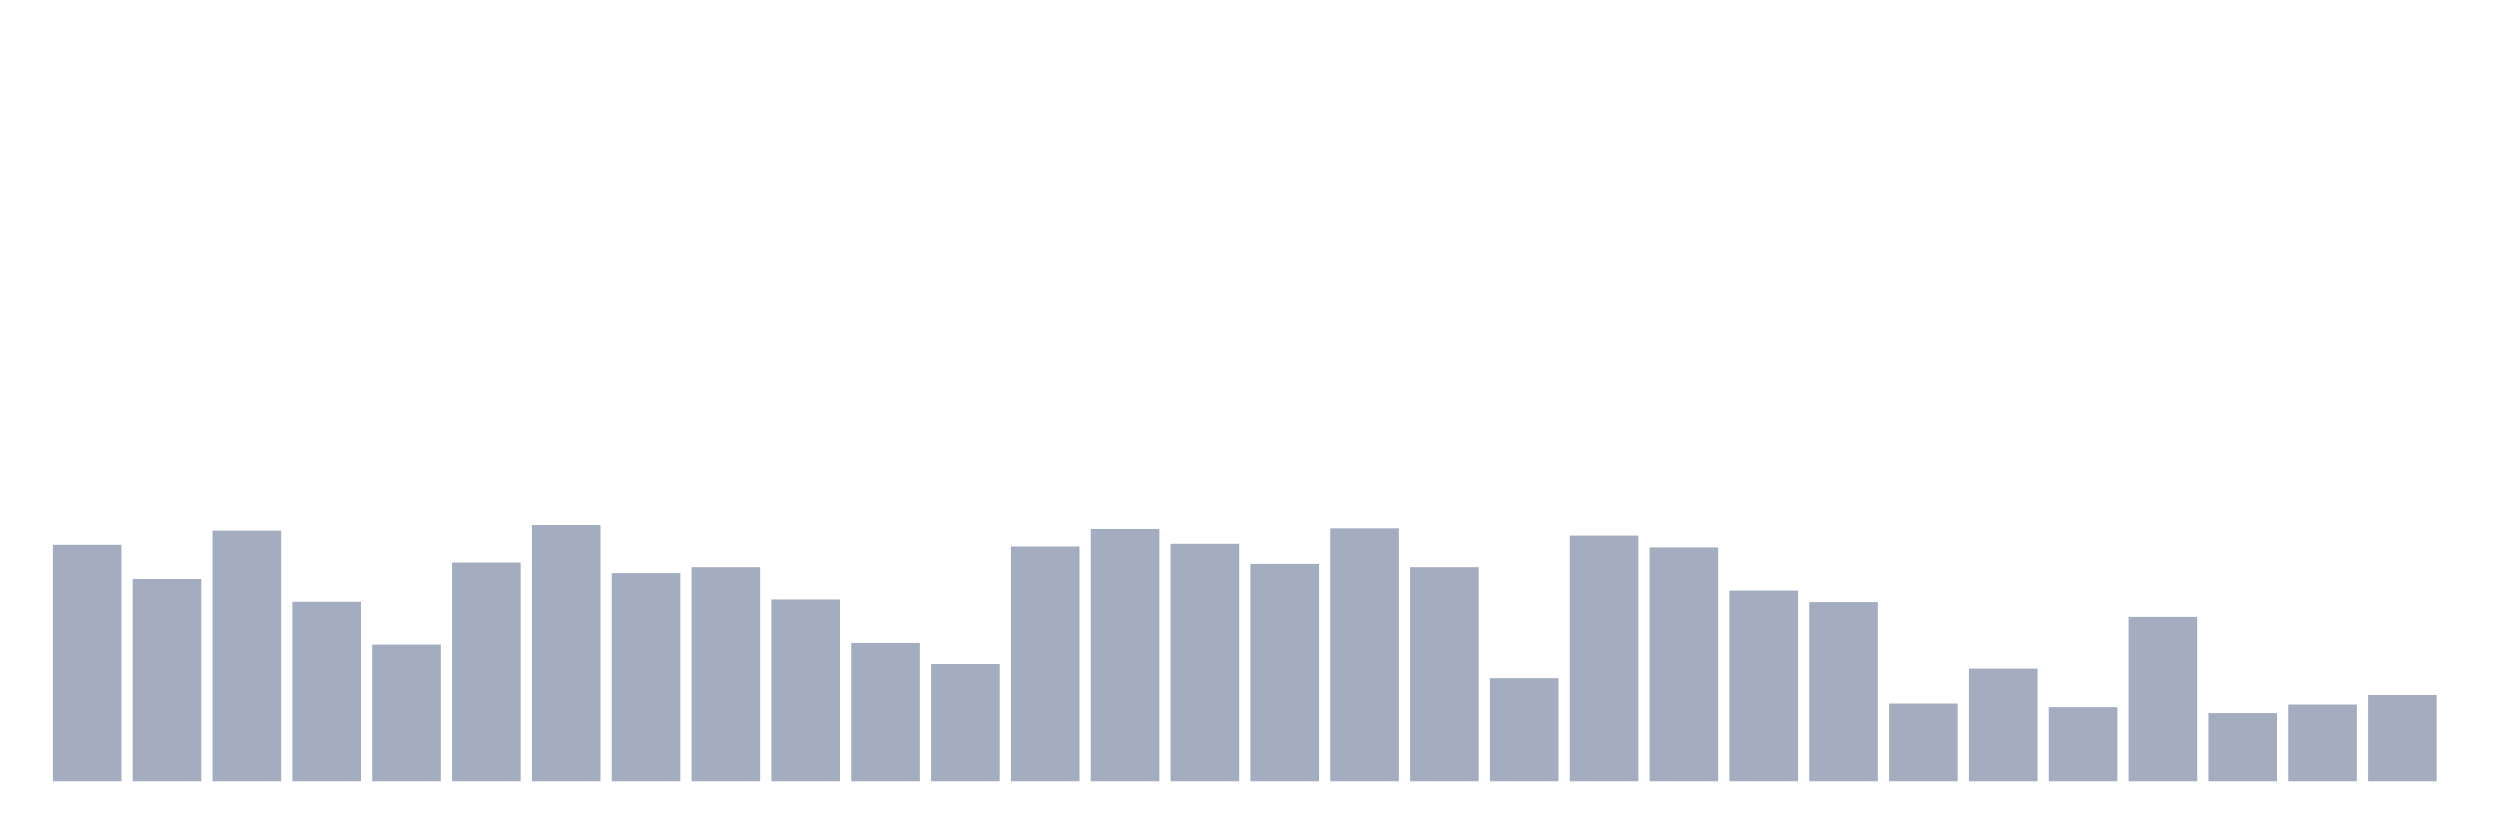
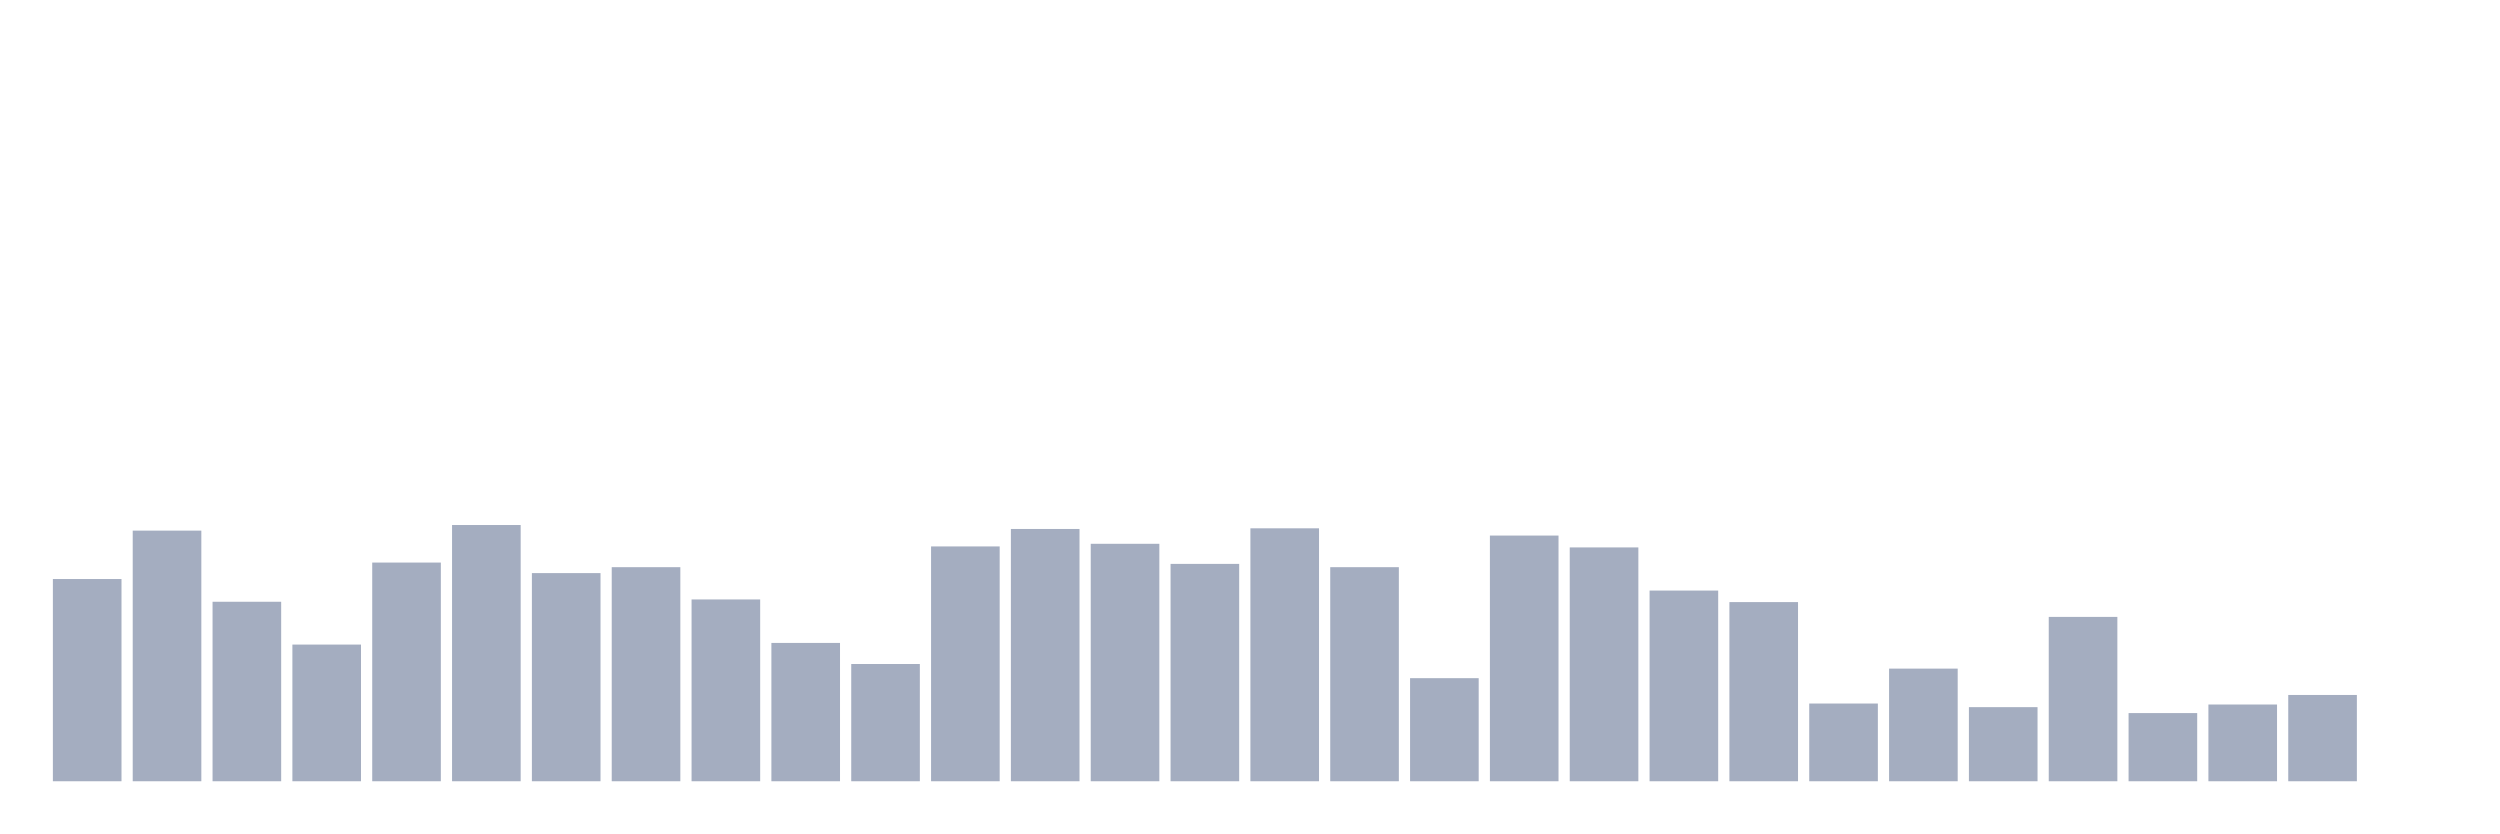
<svg xmlns="http://www.w3.org/2000/svg" viewBox="0 0 480 160">
  <g transform="translate(10,10)">
-     <rect class="bar" x="0.153" width="13.175" y="94.598" height="45.402" fill="rgb(164,173,192)" />
-     <rect class="bar" x="15.482" width="13.175" y="101.174" height="38.826" fill="rgb(164,173,192)" />
-     <rect class="bar" x="30.81" width="13.175" y="91.879" height="48.121" fill="rgb(164,173,192)" />
-     <rect class="bar" x="46.138" width="13.175" y="105.537" height="34.463" fill="rgb(164,173,192)" />
-     <rect class="bar" x="61.466" width="13.175" y="113.758" height="26.242" fill="rgb(164,173,192)" />
-     <rect class="bar" x="76.794" width="13.175" y="98.013" height="41.987" fill="rgb(164,173,192)" />
-     <rect class="bar" x="92.123" width="13.175" y="90.804" height="49.196" fill="rgb(164,173,192)" />
-     <rect class="bar" x="107.451" width="13.175" y="100.036" height="39.964" fill="rgb(164,173,192)" />
-     <rect class="bar" x="122.779" width="13.175" y="98.898" height="41.102" fill="rgb(164,173,192)" />
-     <rect class="bar" x="138.107" width="13.175" y="105.095" height="34.905" fill="rgb(164,173,192)" />
-     <rect class="bar" x="153.436" width="13.175" y="113.442" height="26.558" fill="rgb(164,173,192)" />
-     <rect class="bar" x="168.764" width="13.175" y="117.489" height="22.511" fill="rgb(164,173,192)" />
-     <rect class="bar" x="184.092" width="13.175" y="94.914" height="45.086" fill="rgb(164,173,192)" />
-     <rect class="bar" x="199.42" width="13.175" y="91.563" height="48.437" fill="rgb(164,173,192)" />
-     <rect class="bar" x="214.748" width="13.175" y="94.408" height="45.592" fill="rgb(164,173,192)" />
-     <rect class="bar" x="230.077" width="13.175" y="98.266" height="41.734" fill="rgb(164,173,192)" />
-     <rect class="bar" x="245.405" width="13.175" y="91.436" height="48.564" fill="rgb(164,173,192)" />
-     <rect class="bar" x="260.733" width="13.175" y="98.898" height="41.102" fill="rgb(164,173,192)" />
-     <rect class="bar" x="276.061" width="13.175" y="120.208" height="19.792" fill="rgb(164,173,192)" />
-     <rect class="bar" x="291.39" width="13.175" y="92.827" height="47.173" fill="rgb(164,173,192)" />
-     <rect class="bar" x="306.718" width="13.175" y="95.104" height="44.896" fill="rgb(164,173,192)" />
-     <rect class="bar" x="322.046" width="13.175" y="103.388" height="36.612" fill="rgb(164,173,192)" />
-     <rect class="bar" x="337.374" width="13.175" y="105.601" height="34.399" fill="rgb(164,173,192)" />
-     <rect class="bar" x="352.702" width="13.175" y="125.077" height="14.923" fill="rgb(164,173,192)" />
-     <rect class="bar" x="368.031" width="13.175" y="118.374" height="21.626" fill="rgb(164,173,192)" />
-     <rect class="bar" x="383.359" width="13.175" y="125.772" height="14.228" fill="rgb(164,173,192)" />
-     <rect class="bar" x="398.687" width="13.175" y="108.446" height="31.554" fill="rgb(164,173,192)" />
-     <rect class="bar" x="414.015" width="13.175" y="126.911" height="13.089" fill="rgb(164,173,192)" />
-     <rect class="bar" x="429.344" width="13.175" y="125.266" height="14.734" fill="rgb(164,173,192)" />
-     <rect class="bar" x="444.672" width="13.175" y="123.433" height="16.567" fill="rgb(164,173,192)" />
+     <rect class="bar" x="0.153" width="13.175" y="101.174" height="38.826" fill="rgb(164,173,192)" />
+     <rect class="bar" x="15.482" width="13.175" y="91.879" height="48.121" fill="rgb(164,173,192)" />
+     <rect class="bar" x="30.81" width="13.175" y="105.537" height="34.463" fill="rgb(164,173,192)" />
+     <rect class="bar" x="46.138" width="13.175" y="113.758" height="26.242" fill="rgb(164,173,192)" />
+     <rect class="bar" x="61.466" width="13.175" y="98.013" height="41.987" fill="rgb(164,173,192)" />
+     <rect class="bar" x="76.794" width="13.175" y="90.804" height="49.196" fill="rgb(164,173,192)" />
+     <rect class="bar" x="92.123" width="13.175" y="100.036" height="39.964" fill="rgb(164,173,192)" />
+     <rect class="bar" x="107.451" width="13.175" y="98.898" height="41.102" fill="rgb(164,173,192)" />
+     <rect class="bar" x="122.779" width="13.175" y="105.095" height="34.905" fill="rgb(164,173,192)" />
+     <rect class="bar" x="138.107" width="13.175" y="113.442" height="26.558" fill="rgb(164,173,192)" />
+     <rect class="bar" x="153.436" width="13.175" y="117.489" height="22.511" fill="rgb(164,173,192)" />
+     <rect class="bar" x="168.764" width="13.175" y="94.914" height="45.086" fill="rgb(164,173,192)" />
+     <rect class="bar" x="184.092" width="13.175" y="91.563" height="48.437" fill="rgb(164,173,192)" />
+     <rect class="bar" x="199.42" width="13.175" y="94.408" height="45.592" fill="rgb(164,173,192)" />
+     <rect class="bar" x="214.748" width="13.175" y="98.266" height="41.734" fill="rgb(164,173,192)" />
+     <rect class="bar" x="230.077" width="13.175" y="91.436" height="48.564" fill="rgb(164,173,192)" />
+     <rect class="bar" x="245.405" width="13.175" y="98.898" height="41.102" fill="rgb(164,173,192)" />
+     <rect class="bar" x="260.733" width="13.175" y="120.208" height="19.792" fill="rgb(164,173,192)" />
+     <rect class="bar" x="276.061" width="13.175" y="92.827" height="47.173" fill="rgb(164,173,192)" />
+     <rect class="bar" x="291.39" width="13.175" y="95.104" height="44.896" fill="rgb(164,173,192)" />
+     <rect class="bar" x="306.718" width="13.175" y="103.388" height="36.612" fill="rgb(164,173,192)" />
+     <rect class="bar" x="322.046" width="13.175" y="105.601" height="34.399" fill="rgb(164,173,192)" />
+     <rect class="bar" x="337.374" width="13.175" y="125.077" height="14.923" fill="rgb(164,173,192)" />
+     <rect class="bar" x="352.702" width="13.175" y="118.374" height="21.626" fill="rgb(164,173,192)" />
+     <rect class="bar" x="368.031" width="13.175" y="125.772" height="14.228" fill="rgb(164,173,192)" />
+     <rect class="bar" x="383.359" width="13.175" y="108.446" height="31.554" fill="rgb(164,173,192)" />
+     <rect class="bar" x="398.687" width="13.175" y="126.911" height="13.089" fill="rgb(164,173,192)" />
+     <rect class="bar" x="414.015" width="13.175" y="125.266" height="14.734" fill="rgb(164,173,192)" />
+     <rect class="bar" x="429.344" width="13.175" y="123.433" height="16.567" fill="rgb(164,173,192)" />
+     <rect class="bar" x="444.672" width="13.175" y="140" height="0" fill="rgb(164,173,192)" />
  </g>
</svg>
